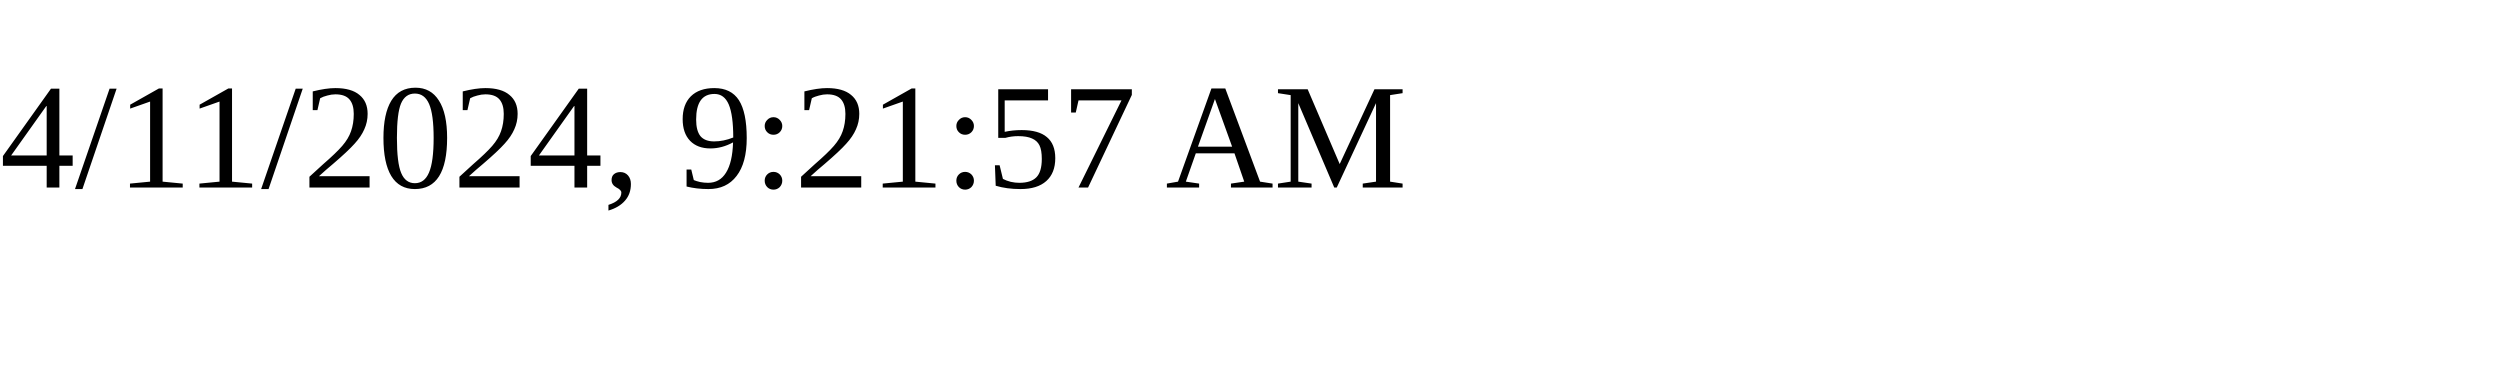
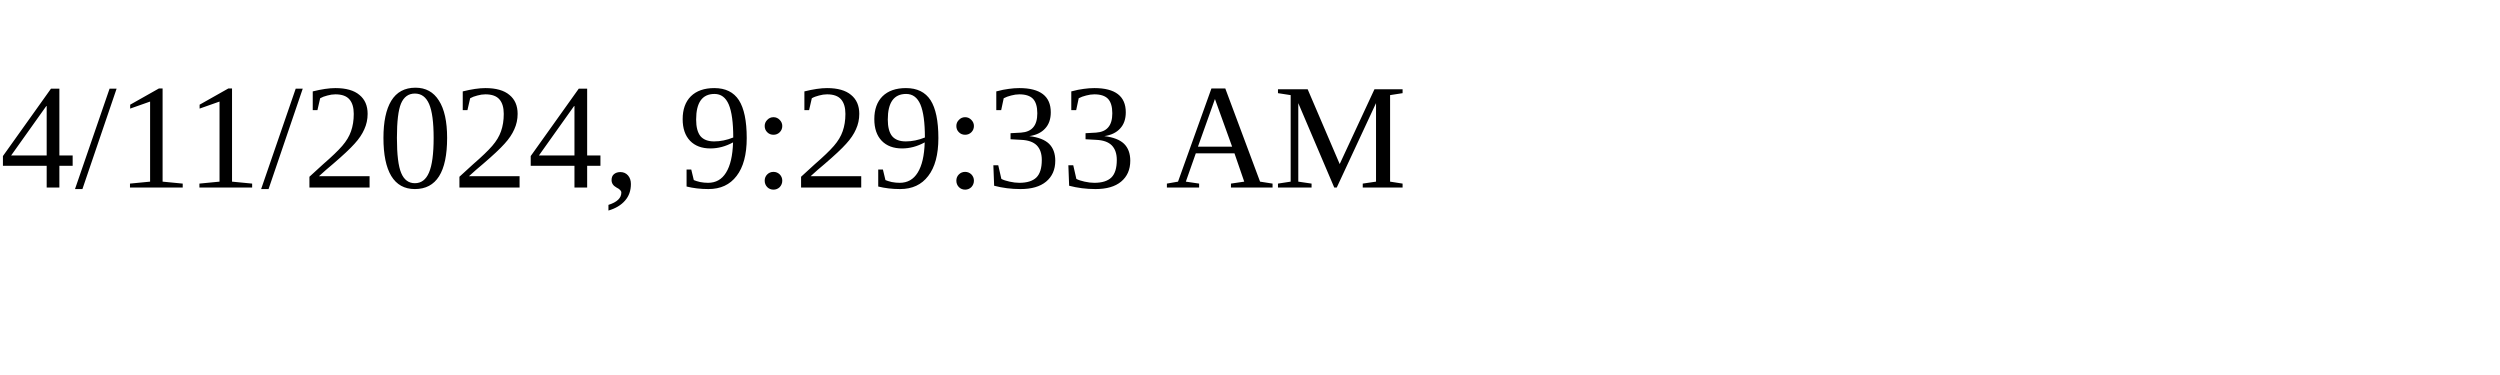
<svg xmlns="http://www.w3.org/2000/svg" height="30" width="200">
-   <text x="0" y="15">4/11/2024, 9:21:57 AM</text>
+   <text x="0" y="15">4/11/2024, 9:29:33 AM</text>
</svg>
